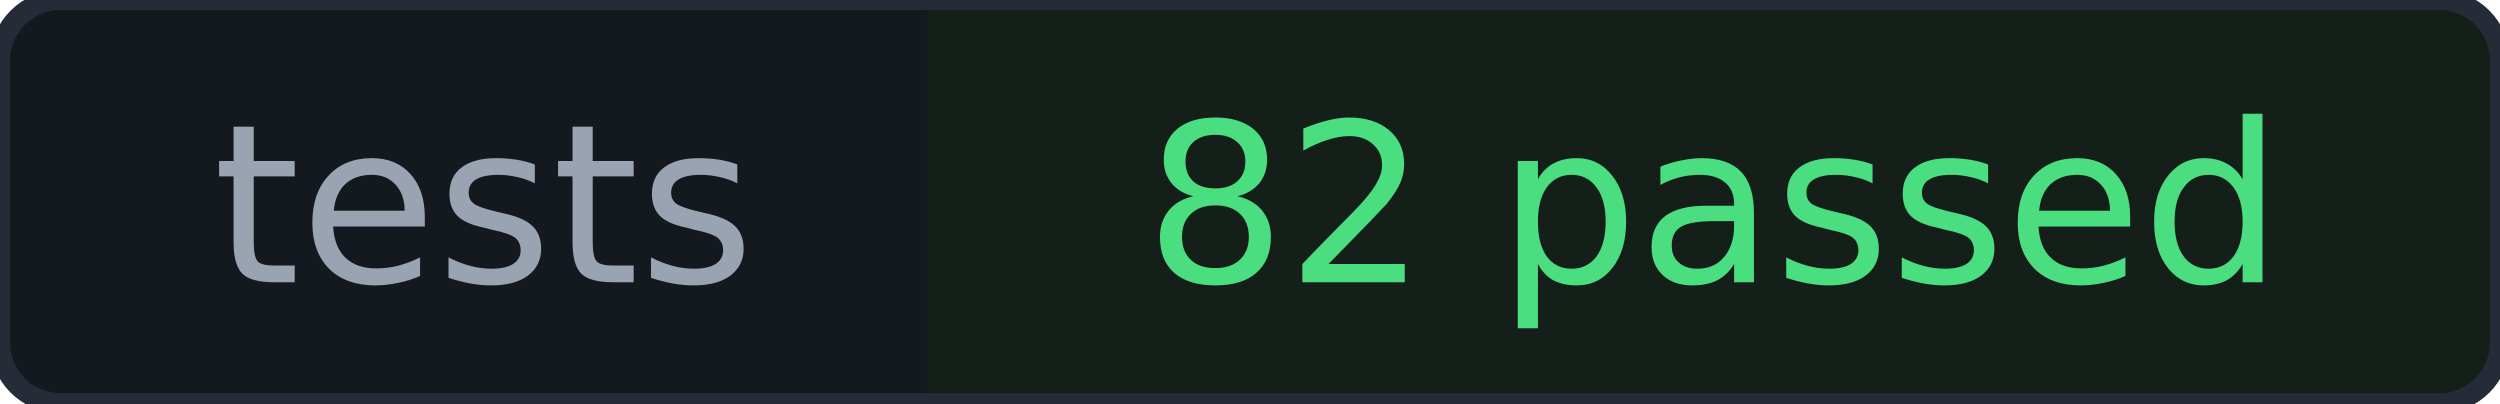
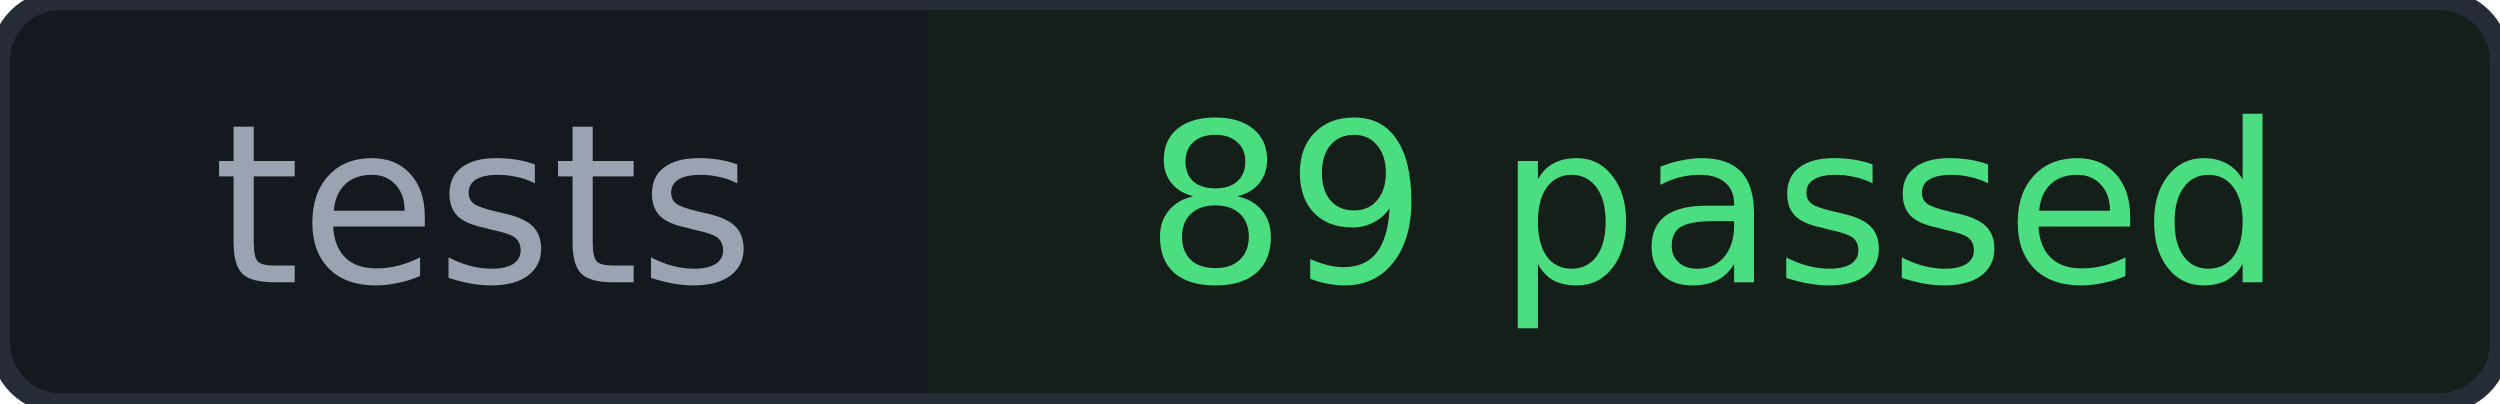
<svg xmlns="http://www.w3.org/2000/svg" width="124" height="20" role="img" aria-label="tests: 82 passed">
  <rect width="49" height="20" rx="3" fill="#14181f" />
  <rect x="46" width="78" height="20" rx="3" fill="#141f19" />
  <rect x="46" width="3" height="20" fill="#141f19" />
  <rect width="124" height="20" rx="3" fill="none" stroke="#252c38" />
  <g fill="#9aa3b2" font-family="Verdana,DejaVu Sans,sans-serif" font-size="11">
    <text x="24" y="14" text-anchor="middle">tests</text>
-     <text x="85" y="14" text-anchor="middle" fill="#4ade80">82 passed</text>
+     <text x="85" y="14" text-anchor="middle" fill="#4ade80">89 passed</text>
  </g>
</svg>
